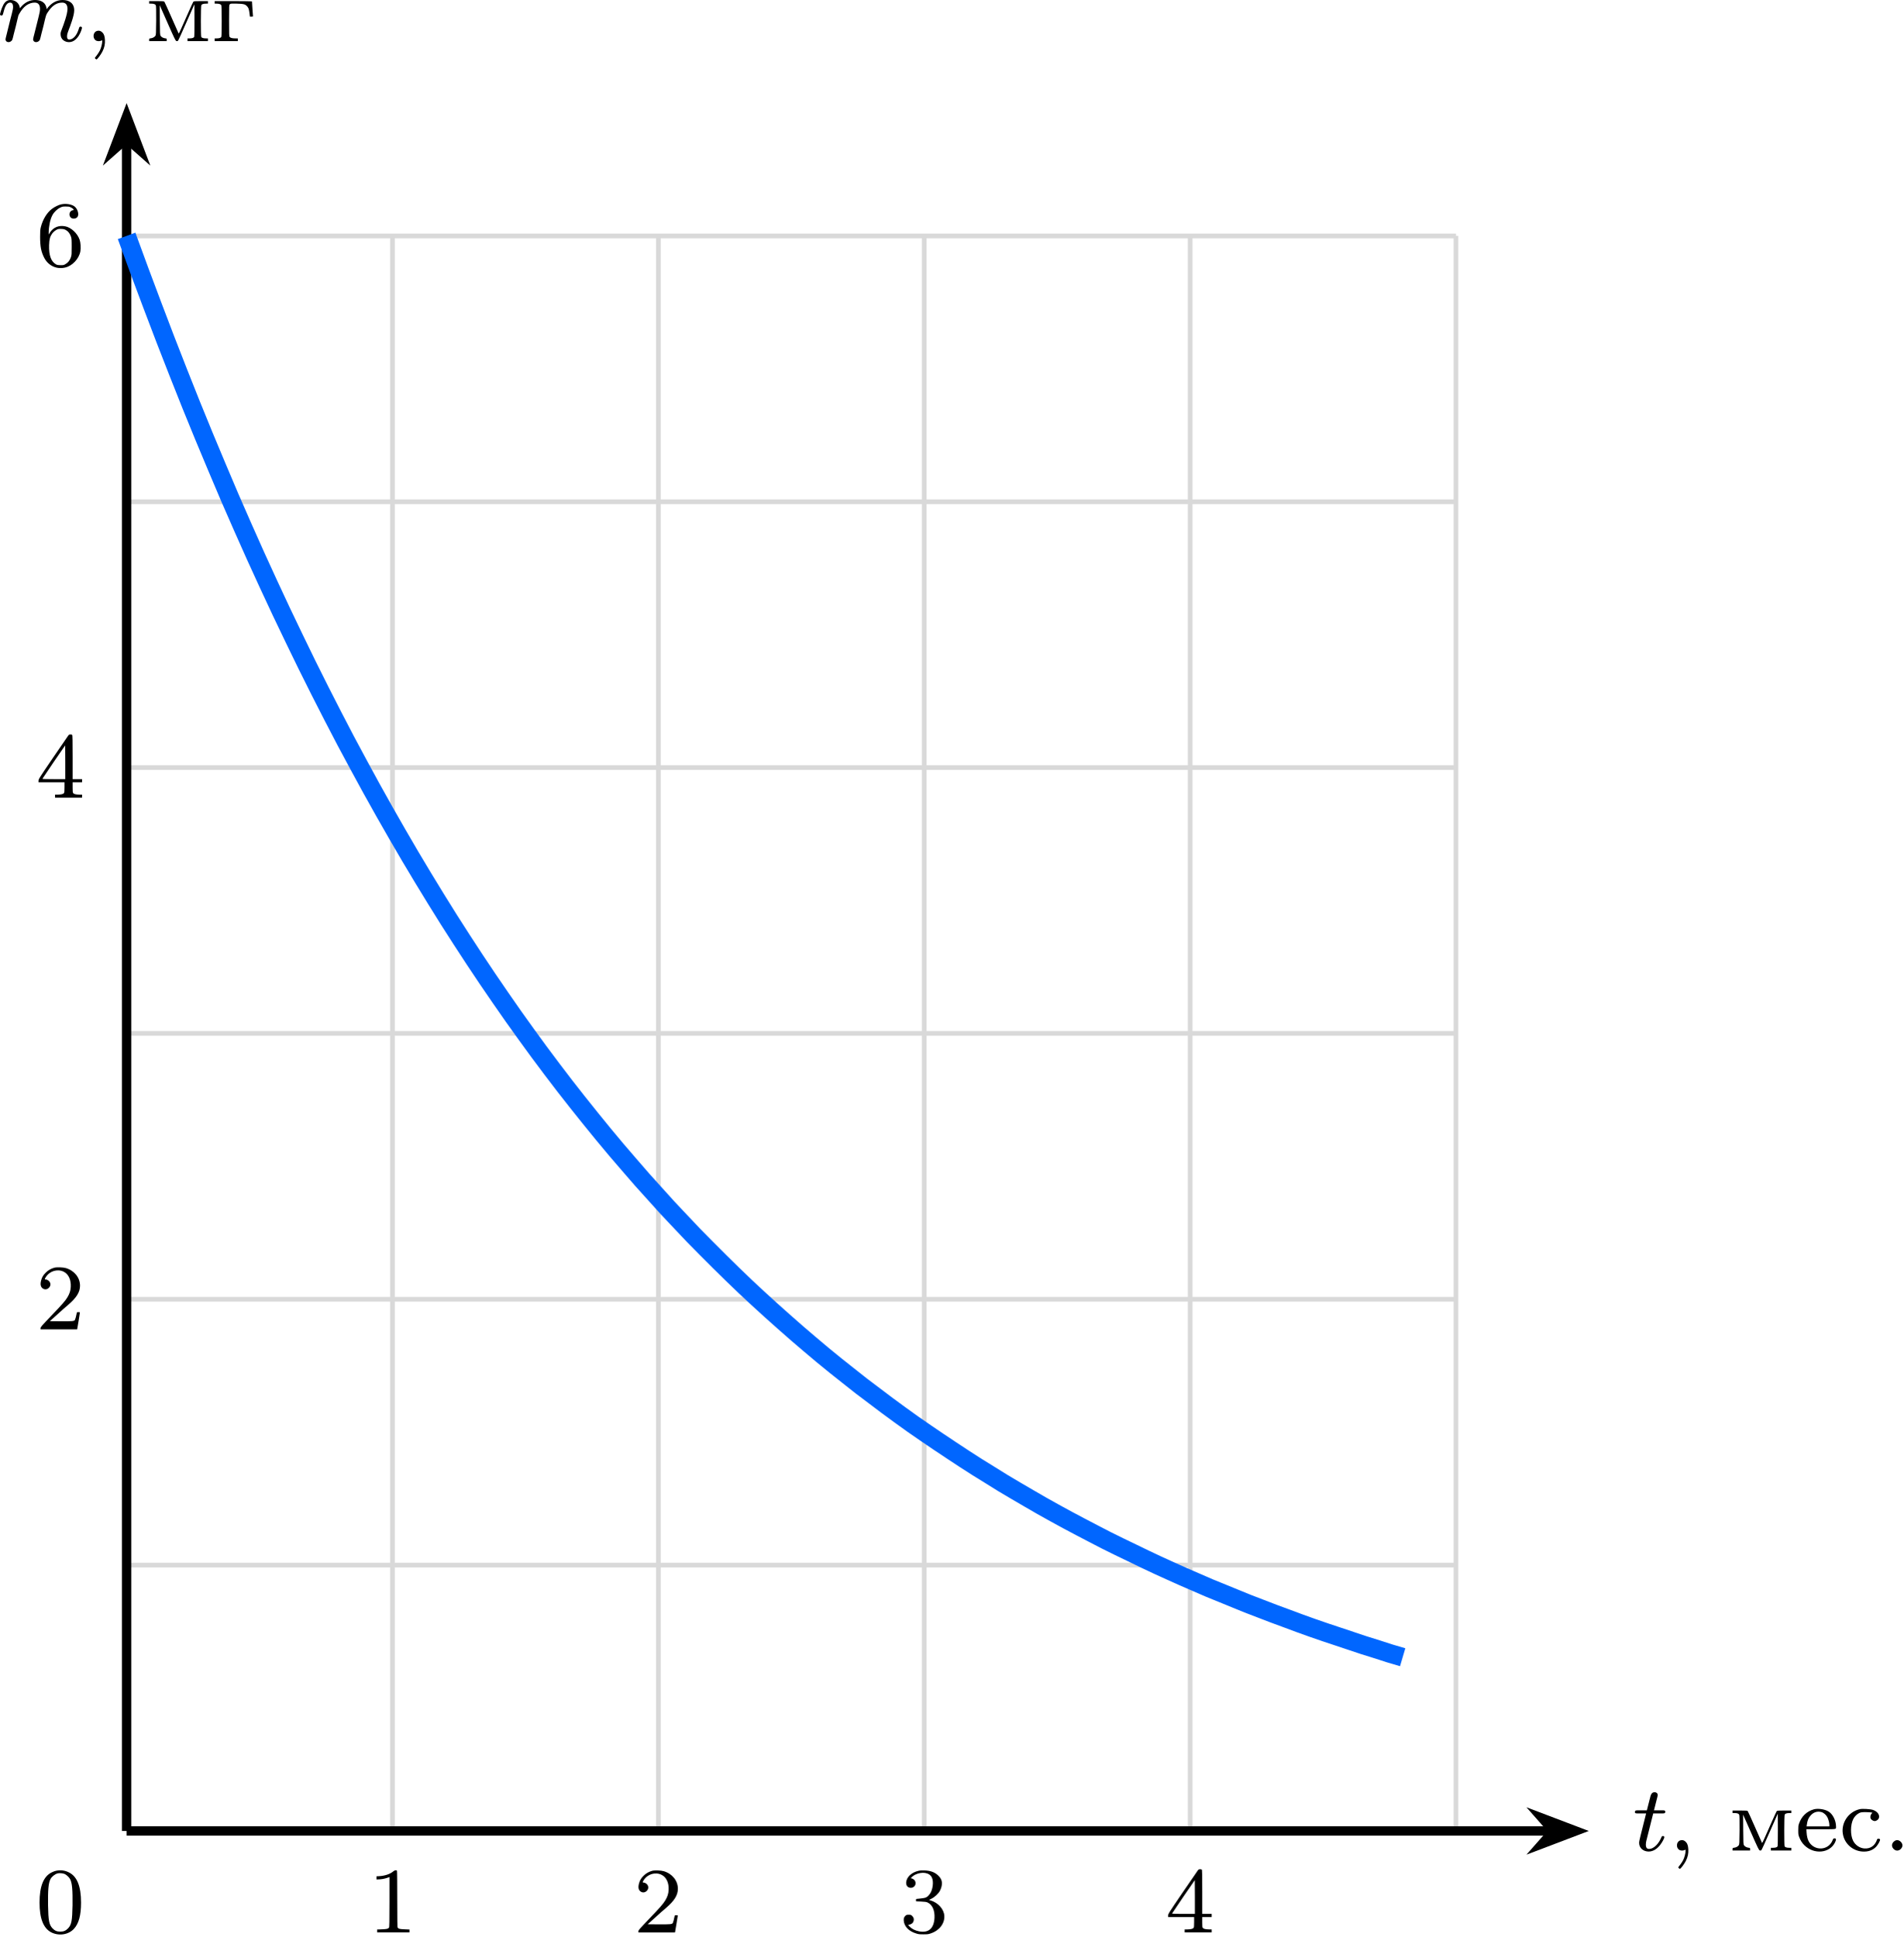
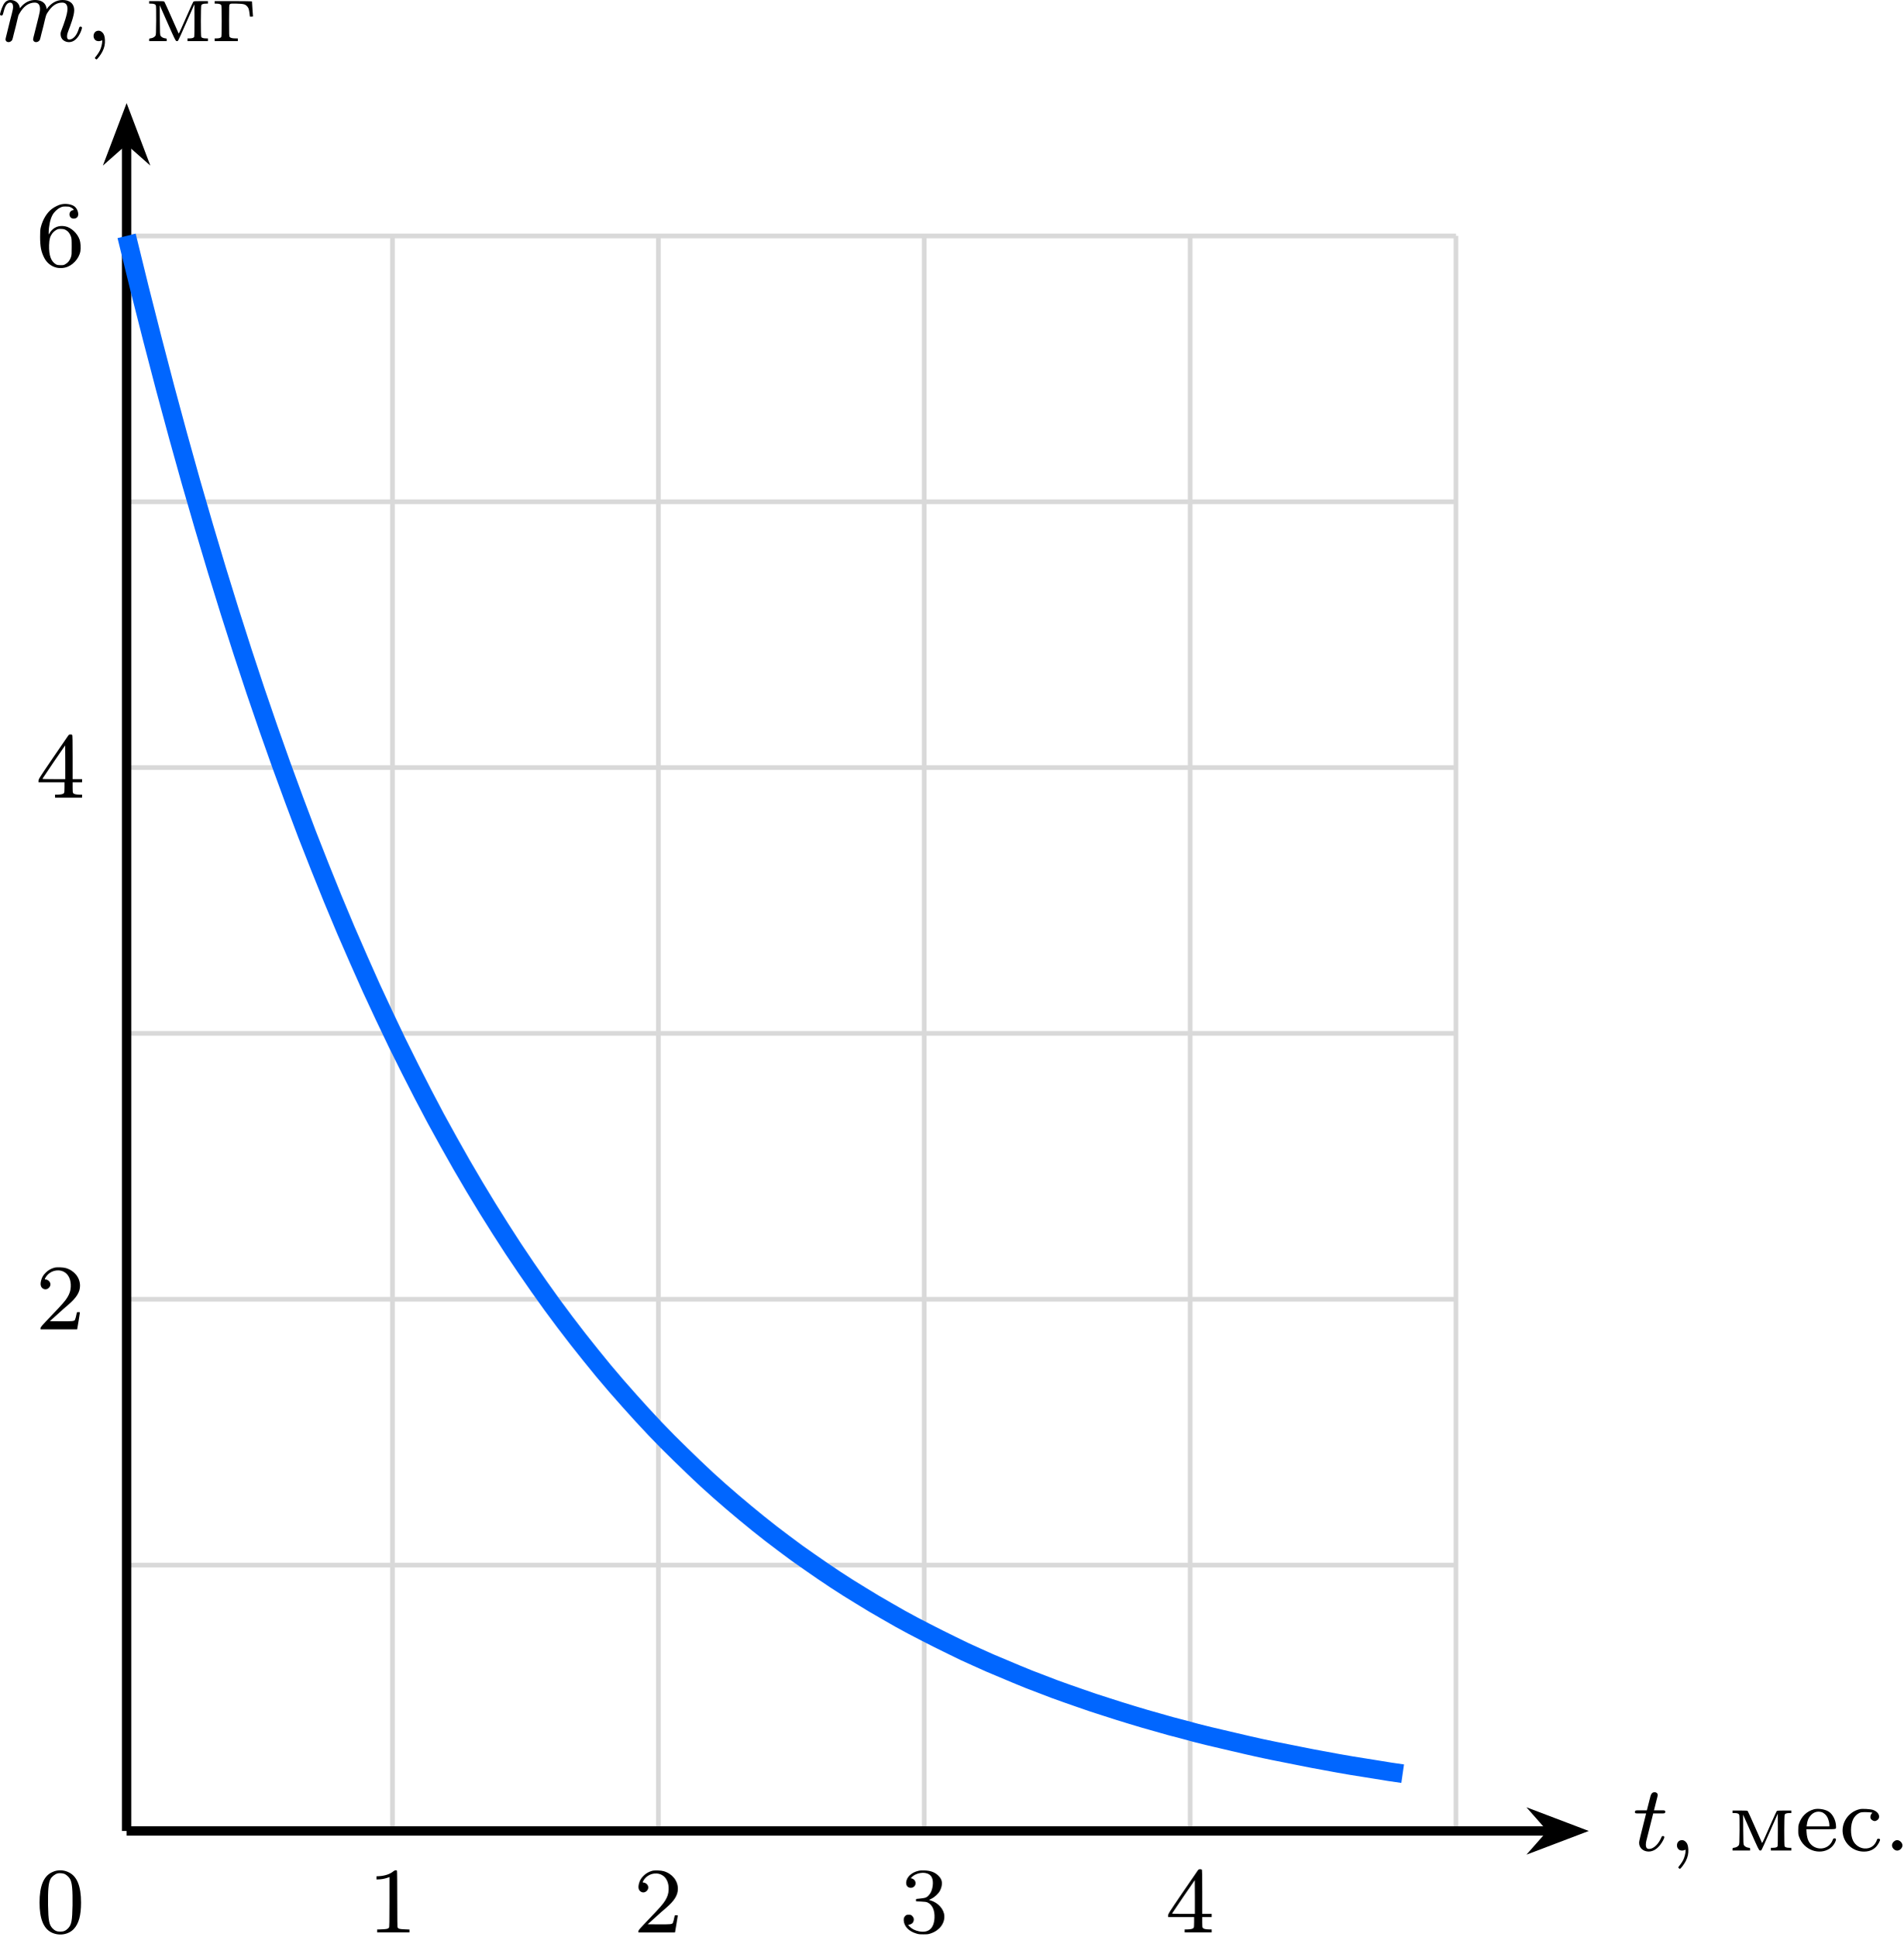
<svg xmlns="http://www.w3.org/2000/svg" xmlns:xlink="http://www.w3.org/1999/xlink" version="1.1" width="211.022pt" height="214.714pt" viewBox="-66.449 -66.773 162.324 165.165">
  <defs>
    <path id="g1-44" d="M.964-.853C.646-.709 .646-.175 .972-.04C1.1 .008 1.227 .008 1.363-.04L1.467-.08V.016C1.467 .207 1.371 .582 1.267 .789C1.211 .909 1.092 1.092 1.004 1.203C.909 1.315 .837 1.419 .837 1.427C.837 1.467 .94 1.554 .98 1.554C1.044 1.554 1.355 1.14 1.482 .885C1.658 .534 1.714 .247 1.698-.104C1.682-.406 1.618-.606 1.498-.725C1.339-.893 1.164-.94 .964-.853Z" />
    <path id="g1-46" d="M.956-.829C.646-.622 .646-.271 .956-.064C1.148 .056 1.395 0 1.546-.231C1.682-.43 1.61-.669 1.379-.829C1.243-.917 1.084-.917 .956-.829Z" />
    <path id="g1-48" d="M1.753-5.268C1.666-5.252 1.498-5.197 1.379-5.133C.669-4.798 .327-3.945 .327-2.55C.327-1.196 .654-.367 1.315-.016C1.969 .319 2.782 .199 3.252-.303C3.674-.757 3.866-1.467 3.866-2.55C3.866-3.945 3.523-4.798 2.813-5.133C2.479-5.3 2.128-5.34 1.753-5.268ZM2.487-4.981C2.654-4.894 2.861-4.694 2.933-4.551C3.108-4.224 3.156-3.626 3.14-2.319C3.116-1.012 3.053-.669 2.766-.359C2.566-.151 2.383-.072 2.096-.072S1.626-.151 1.427-.359C1.14-.669 1.076-1.012 1.052-2.319C1.036-3.626 1.084-4.224 1.259-4.551C1.355-4.75 1.618-4.965 1.857-5.037C1.993-5.085 2.343-5.053 2.487-4.981Z" />
    <path id="g1-49" d="M2.192-5.22C1.929-4.989 1.482-4.838 1.02-4.806L.749-4.79V-4.655V-4.527H.901C1.124-4.527 1.419-4.575 1.65-4.655L1.857-4.726V-2.59C1.857-.964 1.849-.446 1.817-.414C1.737-.311 1.634-.287 1.219-.271L.805-.255V-.135V-.008H2.184H3.563V-.135V-.255L3.148-.271C2.742-.287 2.63-.311 2.558-.414C2.527-.446 2.519-1.02 2.519-2.837C2.519-4.144 2.511-5.236 2.495-5.26C2.471-5.34 2.303-5.316 2.192-5.22Z" />
    <path id="g1-50" d="M1.586-5.26C1.315-5.189 1.044-5.037 .853-4.838C.646-4.639 .526-4.439 .462-4.176C.367-3.826 .422-3.602 .63-3.475C.98-3.26 1.411-3.69 1.196-4.041C1.124-4.16 .972-4.256 .861-4.256S.757-4.296 .869-4.471C1.196-4.981 1.857-5.181 2.391-4.918C2.798-4.71 3.021-4.24 2.989-3.626C2.973-3.3 2.893-3.053 2.702-2.734C2.519-2.431 2.271-2.144 1.299-1.132C.486-.279 .414-.199 .414-.104V0H1.977H3.531L3.547-.08C3.555-.128 3.602-.414 3.658-.733C3.706-1.044 3.754-1.339 3.762-1.387C3.778-1.467 3.778-1.467 3.642-1.467C3.515-1.467 3.507-1.467 3.491-1.355C3.459-1.164 3.387-.893 3.347-.813C3.292-.701 3.14-.685 2.096-.693L1.203-.701L1.809-1.243C2.136-1.546 2.55-1.913 2.726-2.056C3.475-2.694 3.778-3.172 3.778-3.73C3.778-4.415 3.3-5.013 2.574-5.228C2.335-5.3 1.793-5.316 1.586-5.26Z" />
    <path id="g1-51" d="M1.618-5.26C1.036-5.125 .614-4.734 .574-4.288C.55-4.001 .709-3.81 .972-3.81C1.283-3.81 1.474-4.129 1.323-4.407C1.267-4.511 1.108-4.615 1.004-4.615C.909-4.615 1.14-4.83 1.331-4.926C1.921-5.212 2.55-5.117 2.758-4.702C2.941-4.352 2.845-3.618 2.582-3.276C2.375-3.005 2.256-2.941 1.817-2.901C1.634-2.885 1.467-2.869 1.443-2.861S1.403-2.813 1.411-2.75L1.419-2.654L1.841-2.638C2.184-2.622 2.287-2.606 2.399-2.558C2.805-2.367 3.021-1.897 2.989-1.243C2.941-.335 2.479 .056 1.674-.096C1.339-.167 1.068-.295 .885-.486L.733-.638L.861-.669C1.044-.725 1.132-.797 1.18-.909C1.267-1.108 1.227-1.283 1.06-1.435C.996-1.498 .956-1.514 .789-1.514C.63-1.514 .59-1.498 .518-1.435C.383-1.307 .351-1.203 .367-1.004C.406-.51 .805-.096 1.435 .088C1.626 .151 1.722 .159 2.048 .159C2.407 .159 2.463 .151 2.694 .072C3.427-.183 3.873-.789 3.826-1.435C3.786-1.993 3.308-2.527 2.678-2.726L2.519-2.774L2.75-2.893C3.021-3.029 3.332-3.324 3.451-3.555C3.499-3.634 3.555-3.786 3.579-3.881C3.674-4.256 3.618-4.519 3.379-4.782C3.076-5.117 2.686-5.276 2.144-5.292C1.921-5.3 1.745-5.292 1.618-5.26Z" />
    <path id="g1-52" d="M2.774-5.3C2.734-5.244 2.152-4.392 1.467-3.395C.295-1.674 .239-1.578 .239-1.451V-1.315H1.347H2.455V-.885C2.455-.518 2.447-.446 2.407-.391C2.335-.303 2.176-.271 1.881-.263H1.65V-.135V-.008H2.798H3.953V-.135V-.263H3.722C3.427-.271 3.268-.303 3.196-.391C3.156-.446 3.148-.518 3.148-.885V-1.315H3.555H3.953V-1.451V-1.586H3.555H3.148V-3.451C3.148-4.87 3.14-5.332 3.108-5.364C3.092-5.38 3.021-5.396 2.965-5.396C2.869-5.396 2.837-5.38 2.774-5.3ZM2.519-3.029V-1.586H1.538C.925-1.586 .566-1.594 .574-1.618C.582-1.65 2.495-4.463 2.511-4.463C2.511-4.463 2.519-3.818 2.519-3.029Z" />
    <path id="g1-54" d="M2.168-5.26C1.945-5.212 1.626-5.053 1.387-4.878C.948-4.543 .606-3.977 .438-3.324C.383-3.108 .375-2.981 .375-2.487C.375-1.65 .462-1.219 .725-.701C1.076-.024 1.785 .303 2.511 .128C3.124-.008 3.698-.622 3.81-1.259C3.858-1.554 3.826-2 3.746-2.24C3.555-2.79 3.021-3.292 2.519-3.387C1.969-3.491 1.522-3.308 1.227-2.877L1.108-2.686V-2.853C1.108-3.371 1.235-3.993 1.419-4.328C1.554-4.591 1.833-4.862 2.088-4.981C2.271-5.069 2.319-5.077 2.558-5.077C2.774-5.077 2.861-5.069 2.973-5.013C3.18-4.918 3.316-4.766 3.188-4.766C3.1-4.766 2.965-4.678 2.925-4.591C2.829-4.407 2.893-4.176 3.053-4.089C3.244-3.993 3.499-4.057 3.587-4.232C3.698-4.447 3.563-4.878 3.324-5.069C3.084-5.268 2.574-5.356 2.168-5.26ZM2.574-3.068C2.766-2.965 2.917-2.766 3.005-2.511C3.061-2.343 3.068-2.248 3.068-1.65C3.068-1.028 3.068-.956 3.005-.757C2.917-.494 2.758-.287 2.542-.167C2.399-.08 2.359-.072 2.128-.072C1.921-.072 1.849-.088 1.745-.135C1.307-.375 1.116-.901 1.14-1.777C1.156-2.271 1.219-2.503 1.395-2.758C1.514-2.925 1.73-3.092 1.897-3.148C1.945-3.164 2.088-3.172 2.2-3.164C2.367-3.156 2.447-3.14 2.574-3.068Z" />
    <path id="g1-227" d="M.239-3.308V-3.204H.391C.622-3.204 .757-3.156 .805-3.068C.845-2.973 .853-.486 .805-.375C.773-.287 .63-.239 .391-.239H.239V-.12V-.008H1.227H2.216V-.12V-.239H2.016C1.745-.239 1.586-.279 1.522-.359C1.467-.414 1.467-.534 1.467-1.753C1.467-3.068 1.467-3.084 1.53-3.148C1.586-3.212 1.618-3.212 2.12-3.204C2.726-3.188 2.845-3.156 3.021-2.957C3.132-2.829 3.164-2.718 3.212-2.359L3.244-2.096H3.379C3.451-2.096 3.507-2.104 3.507-2.12C3.507-2.128 3.483-2.415 3.459-2.758C3.435-3.092 3.419-3.379 3.419-3.395C3.419-3.403 2.702-3.419 1.825-3.419H.239Z" />
    <path id="g1-229" d="M1.586-3.523C.972-3.347 .526-2.925 .311-2.279C.263-2.144 .255-2.024 .255-1.737C.255-1.411 .263-1.331 .335-1.156C.438-.877 .582-.646 .781-.454C1.594 .351 2.925 .231 3.387-.693C3.507-.948 3.499-1.044 3.347-1.044C3.252-1.044 3.244-1.036 3.164-.845C2.893-.215 2.136 .008 1.546-.359C1.18-.598 1.004-.948 .964-1.546L.948-1.825H2.192C3.595-1.825 3.475-1.801 3.475-2.064C3.475-2.566 3.188-3.132 2.829-3.339C2.495-3.539 1.937-3.618 1.586-3.523ZM2.24-3.284C2.447-3.22 2.654-3.029 2.758-2.805C2.845-2.598 2.909-2.359 2.909-2.184V-2.064H1.937H.964L.988-2.224C1.036-2.59 1.132-2.805 1.323-3.013C1.578-3.292 1.897-3.379 2.24-3.284Z" />
    <path id="g1-236" d="M.295-3.308V-3.204H.454C.693-3.204 .821-3.156 .861-3.061C.893-3.005 .893-2.63 .893-1.761C.885-.654 .877-.542 .829-.462C.749-.351 .606-.271 .438-.247C.295-.231 .295-.223 .295-.12V-.008H1.044H1.793V-.12C1.793-.223 1.793-.231 1.65-.247C1.482-.271 1.339-.351 1.267-.462C1.219-.542 1.211-.654 1.203-1.809L1.196-3.068L1.865-1.554C2.455-.215 2.542-.04 2.614-.016C2.678 0 2.71 0 2.75-.032C2.782-.064 3.108-.773 3.475-1.618L4.152-3.148L4.16-1.801C4.16-.988 4.152-.422 4.136-.375C4.105-.287 3.961-.239 3.722-.239H3.563V-.12V-.008H4.439H5.308V-.12V-.239H5.149C4.918-.239 4.766-.287 4.734-.375C4.694-.486 4.694-2.973 4.742-3.068C4.782-3.156 4.918-3.204 5.149-3.204H5.308V-3.308V-3.419H4.71C4.224-3.419 4.105-3.411 4.065-3.371C4.041-3.347 3.858-2.949 3.65-2.479C3.443-2.016 3.172-1.403 3.053-1.132C2.933-.853 2.821-.638 2.813-.646C2.805-.662 2.534-1.267 2.216-1.993S1.618-3.332 1.594-3.363C1.554-3.411 1.482-3.419 .925-3.419H.295Z" />
    <path id="g1-241" d="M1.753-3.539C.725-3.316 .072-2.271 .327-1.275C.518-.518 1.18 .024 1.961 .08C2.447 .112 2.837-.024 3.132-.327C3.3-.51 3.491-.853 3.467-.948C3.459-1.028 3.244-1.044 3.22-.964C3.045-.422 2.646-.143 2.12-.183C1.714-.223 1.347-.478 1.164-.853C.925-1.339 .933-2.208 1.188-2.702C1.283-2.901 1.498-3.116 1.69-3.204C1.825-3.268 1.881-3.276 2.184-3.284C2.375-3.284 2.598-3.268 2.678-3.26L2.821-3.228L2.742-3.148C2.646-3.045 2.614-2.845 2.67-2.726C2.726-2.622 2.901-2.519 3.013-2.519S3.292-2.622 3.347-2.726C3.491-3.005 3.26-3.347 2.853-3.475C2.63-3.547 1.969-3.587 1.753-3.539Z" />
    <path id="g0-109" d="M1.594-1.307C1.618-1.427 1.698-1.73 1.722-1.849C1.745-1.929 1.793-2.12 1.809-2.2C1.825-2.24 2.088-2.758 2.439-3.021C2.71-3.228 2.973-3.292 3.196-3.292C3.491-3.292 3.65-3.116 3.65-2.75C3.65-2.558 3.602-2.375 3.515-2.016C3.459-1.809 3.324-1.275 3.276-1.06L3.156-.582C3.116-.446 3.061-.207 3.061-.167C3.061 .016 3.212 .08 3.316 .08C3.459 .08 3.579-.016 3.634-.112C3.658-.159 3.722-.43 3.762-.598L3.945-1.307C3.969-1.427 4.049-1.73 4.073-1.849C4.184-2.279 4.184-2.287 4.368-2.55C4.631-2.941 5.005-3.292 5.539-3.292C5.826-3.292 5.994-3.124 5.994-2.75C5.994-2.311 5.659-1.395 5.507-1.012C5.428-.805 5.404-.749 5.404-.598C5.404-.143 5.778 .08 6.121 .08C6.902 .08 7.229-1.036 7.229-1.14C7.229-1.219 7.165-1.243 7.109-1.243C7.014-1.243 6.998-1.188 6.974-1.108C6.783-.446 6.448-.143 6.145-.143C6.017-.143 5.954-.223 5.954-.406S6.017-.765 6.097-.964C6.217-1.267 6.567-2.184 6.567-2.63C6.567-3.228 6.153-3.515 5.579-3.515C5.029-3.515 4.575-3.228 4.216-2.734C4.152-3.371 3.642-3.515 3.228-3.515C2.861-3.515 2.375-3.387 1.937-2.813C1.881-3.292 1.498-3.515 1.124-3.515C.845-3.515 .646-3.347 .51-3.076C.319-2.702 .239-2.311 .239-2.295C.239-2.224 .295-2.192 .359-2.192C.462-2.192 .47-2.224 .526-2.431C.622-2.821 .765-3.292 1.1-3.292C1.307-3.292 1.355-3.092 1.355-2.917C1.355-2.774 1.315-2.622 1.251-2.359C1.235-2.295 1.116-1.825 1.084-1.714L.789-.518C.757-.399 .709-.199 .709-.167C.709 .016 .861 .08 .964 .08C1.108 .08 1.227-.016 1.283-.112C1.307-.159 1.371-.43 1.411-.598L1.594-1.307Z" />
    <path id="g0-116" d="M1.761-3.172H2.542C2.694-3.172 2.79-3.172 2.79-3.324C2.79-3.435 2.686-3.435 2.55-3.435H1.825L2.112-4.567C2.144-4.686 2.144-4.726 2.144-4.734C2.144-4.902 2.016-4.981 1.881-4.981C1.61-4.981 1.554-4.766 1.467-4.407L1.219-3.435H.454C.303-3.435 .199-3.435 .199-3.284C.199-3.172 .303-3.172 .438-3.172H1.156L.677-1.259C.63-1.06 .558-.781 .558-.669C.558-.191 .948 .08 1.371 .08C2.224 .08 2.71-1.044 2.71-1.14C2.71-1.227 2.638-1.243 2.59-1.243C2.503-1.243 2.495-1.211 2.439-1.092C2.279-.709 1.881-.143 1.395-.143C1.227-.143 1.132-.255 1.132-.518C1.132-.669 1.156-.757 1.18-.861L1.761-3.172Z" />
  </defs>
  <g id="page1">
    <path d="M-55.652 89.414H57.735M-55.652 66.734H57.735M-55.652 44.059H57.735M-55.652 21.379H57.735M-55.652-1.297H57.735M-55.652-23.973H57.735M-55.652-46.645H57.735M-55.652 89.414V-46.653M-32.977 89.414V-46.653M-10.297 89.414V-46.653M12.379 89.414V-46.653M35.059 89.414V-46.653M57.727 89.414V-46.653" stroke="#d9d9d9" fill="none" stroke-width=".399" stroke-miterlimit="10" />
    <path d="M-55.652 89.414H65.852" stroke="#000" fill="none" stroke-width=".797" stroke-miterlimit="10" />
    <path d="M67.938 89.414L65.102 88.336L66.051 89.414L65.102 90.492Z" />
    <path d="M67.938 89.414L65.102 88.336L66.051 89.414L65.102 90.492Z" stroke="#000" fill="none" stroke-width=".797" stroke-miterlimit="10" />
    <g transform="matrix(1 0 0 1 128.4447 1.6765)">
      <use x="-55.652" y="89.413" xlink:href="#g0-116" />
      <use x="-52.594" y="89.413" xlink:href="#g1-44" />
      <use x="-47.42" y="89.413" xlink:href="#g1-236" />
      <use x="-41.776" y="89.413" xlink:href="#g1-229" />
      <use x="-38.014" y="89.413" xlink:href="#g1-241" />
      <use x="-34.251" y="89.413" xlink:href="#g1-46" />
    </g>
    <path d="M-55.652 89.414V-54.77" stroke="#000" fill="none" stroke-width=".797" stroke-miterlimit="10" />
    <path d="M-55.652-56.855L-56.73-54.016L-55.652-54.969L-54.574-54.016Z" />
    <path d="M-55.652-56.855L-56.73-54.016L-55.652-54.969L-54.574-54.016Z" stroke="#000" fill="none" stroke-width=".797" stroke-miterlimit="10" />
    <g transform="matrix(1 0 0 1 -11.0357 -152.6716)">
      <use x="-55.652" y="89.413" xlink:href="#g0-109" />
      <use x="-48.162" y="89.413" xlink:href="#g1-44" />
      <use x="-42.988" y="89.413" xlink:href="#g1-236" />
      <use x="-37.344" y="89.413" xlink:href="#g1-227" />
    </g>
-     <path d="M-55.652-46.653L-54.555-43.661L-53.453-40.723L-52.355-37.84L-51.254-35.02L-50.156-32.258L-49.055-29.563L-47.957-26.938L-46.859-24.348L-45.758-21.832L-44.66-19.368L-43.559-16.961L-42.461-14.606L-41.359-12.305L-40.262-10.047L-39.16-7.84L-38.062-5.691L-36.965-3.582L-35.863-1.527L-34.766 .488L-33.664 2.461L-32.566 4.383L-31.465 6.273L-30.367 8.109L-29.27 9.906L-28.168 11.676L-27.07 13.391L-25.969 15.078L-24.871 16.723L-23.77 18.332L-22.672 19.91L-21.574 21.445L-20.473 22.957L-19.375 24.426L-18.273 25.871L-17.176 27.27L-16.074 28.648L-14.977 29.996L-13.879 31.312L-12.777 32.594L-11.68 33.859L-10.578 35.082L-9.48 36.297L-8.379 37.465L-7.281 38.625L-6.184 39.738L-5.082 40.84L-3.984 41.918L-2.883 42.977L-1.785 44L-.684 45.004L.414 45.984L1.512 46.949L2.613 47.891L3.711 48.816L4.812 49.715L5.91 50.586L7.012 51.457L8.109 52.285L9.211 53.117L10.309 53.922L11.406 54.711L12.508 55.473L13.605 56.219L14.707 56.953L15.805 57.676L16.906 58.383L18.004 59.062L19.102 59.746L20.203 60.398L21.301 61.039L22.402 61.676L23.5 62.289L24.602 62.891L25.699 63.473L26.797 64.047L27.898 64.617L28.996 65.16L30.098 65.691L31.195 66.223L32.297 66.742L33.395 67.242L34.492 67.734L35.594 68.211L36.691 68.688L37.793 69.137L38.891 69.586L39.992 70.035L41.09 70.457L42.188 70.879L43.289 71.285L44.387 71.695L45.488 72.09L46.586 72.469L47.688 72.836L48.785 73.203L49.883 73.57L50.985 73.914L52.082 74.269L53.184 74.594" stroke="#06f" fill="none" stroke-width="1.594" stroke-miterlimit="10" />
+     <path d="M-55.652-46.653L-54.555-42.18L-53.453-37.84L-52.355-33.633L-51.254-29.563L-50.156-25.629L-49.055-21.832L-47.957-18.157L-46.859-14.606L-45.758-11.161L-44.66-7.84L-43.559-4.629L-42.461-1.527L-41.359 1.48L-40.262 4.394L-39.16 7.199L-38.062 9.922L-36.965 12.547L-35.863 15.078L-34.766 17.543L-33.664 19.91L-32.566 22.211L-31.465 24.426L-30.367 26.578L-29.27 28.66L-28.168 30.66L-27.07 32.605L-25.969 34.484L-24.871 36.297L-23.77 38.051L-22.672 39.754L-21.574 41.387L-20.473 42.977L-19.375 44.516L-18.273 46L-17.176 47.43L-16.074 48.816L-14.977 50.164L-13.879 51.457L-12.777 52.707L-11.68 53.922L-10.578 55.105L-9.48 56.234L-8.379 57.32L-7.281 58.383L-6.184 59.418L-5.082 60.41L-3.984 61.363L-2.883 62.289L-1.785 63.188L-.684 64.059L.414 64.891L1.512 65.707L2.613 66.481L3.711 67.242L4.812 67.981L5.91 68.688L7.012 69.367L8.109 70.035L9.211 70.672L10.309 71.301L11.406 71.898L12.508 72.469L13.605 73.027L14.707 73.57L15.805 74.106L16.906 74.606L18.004 75.098L19.102 75.559L20.203 76.023L21.301 76.473L22.402 76.894L23.5 77.316L24.602 77.711L25.699 78.094L26.797 78.473L27.898 78.828L28.996 79.18L30.098 79.52L31.195 79.848L32.297 80.16L33.395 80.473L34.492 80.758L35.594 81.059L36.691 81.332L37.793 81.59L38.891 81.848L39.992 82.105L41.09 82.352L42.188 82.582L43.289 82.801L44.387 83.02L45.488 83.238L46.586 83.441L47.688 83.645L48.785 83.836L49.883 84.012L50.985 84.188L52.082 84.367L53.184 84.527" stroke="#06f" fill="none" stroke-width="1.594" stroke-miterlimit="10" />
    <g transform="matrix(1 0 0 1 20.5609 8.6596)">
      <use x="-55.652" y="89.413" xlink:href="#g1-49" />
    </g>
    <g transform="matrix(1 0 0 1 43.2385 8.6596)">
      <use x="-55.652" y="89.413" xlink:href="#g1-50" />
    </g>
    <g transform="matrix(1 0 0 1 65.916 8.6596)">
      <use x="-55.652" y="89.413" xlink:href="#g1-51" />
    </g>
    <g transform="matrix(1 0 0 1 88.5936 8.6596)">
      <use x="-55.652" y="89.413" xlink:href="#g1-52" />
    </g>
    <g transform="matrix(1 0 0 1 -7.7521 -42.7847)">
      <use x="-55.652" y="89.413" xlink:href="#g1-50" />
    </g>
    <g transform="matrix(1 0 0 1 -7.7521 -88.1398)">
      <use x="-55.652" y="89.413" xlink:href="#g1-52" />
    </g>
    <g transform="matrix(1 0 0 1 -7.7521 -133.4949)">
      <use x="-55.652" y="89.413" xlink:href="#g1-54" />
    </g>
    <g transform="matrix(1 0 0 1 -7.7521 8.6596)">
      <use x="-55.652" y="89.413" xlink:href="#g1-48" />
    </g>
  </g>
</svg>
